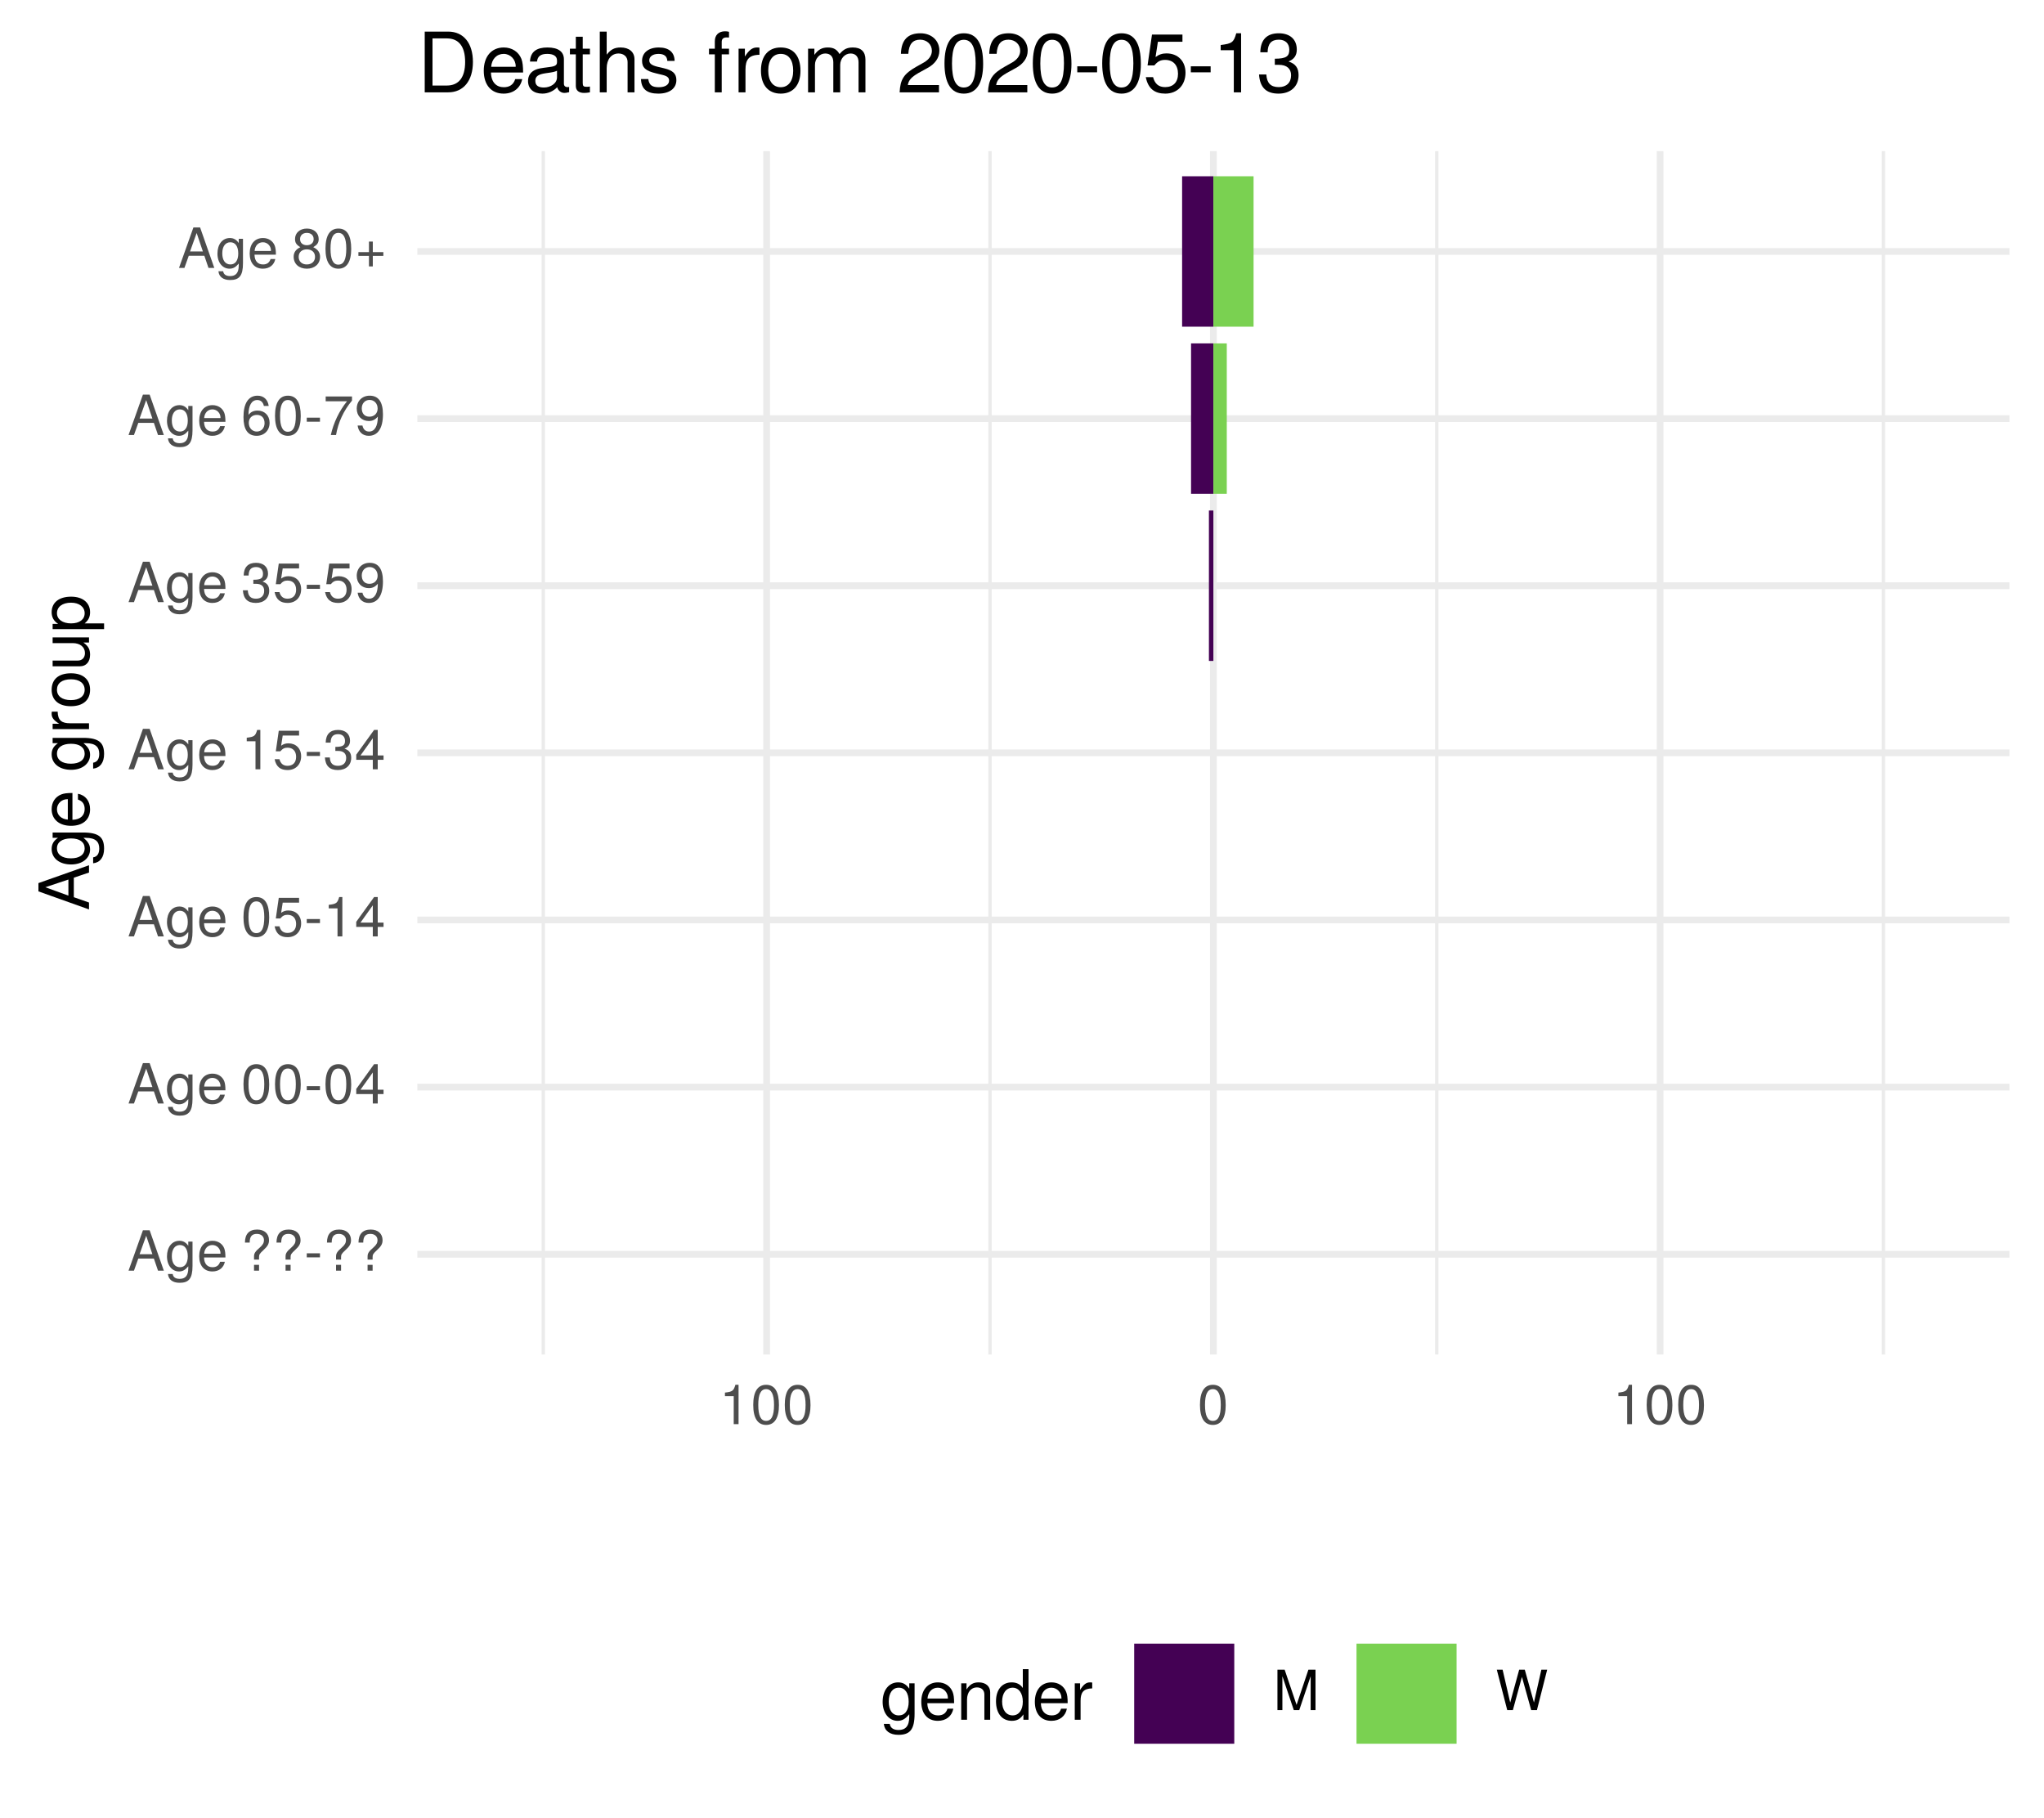
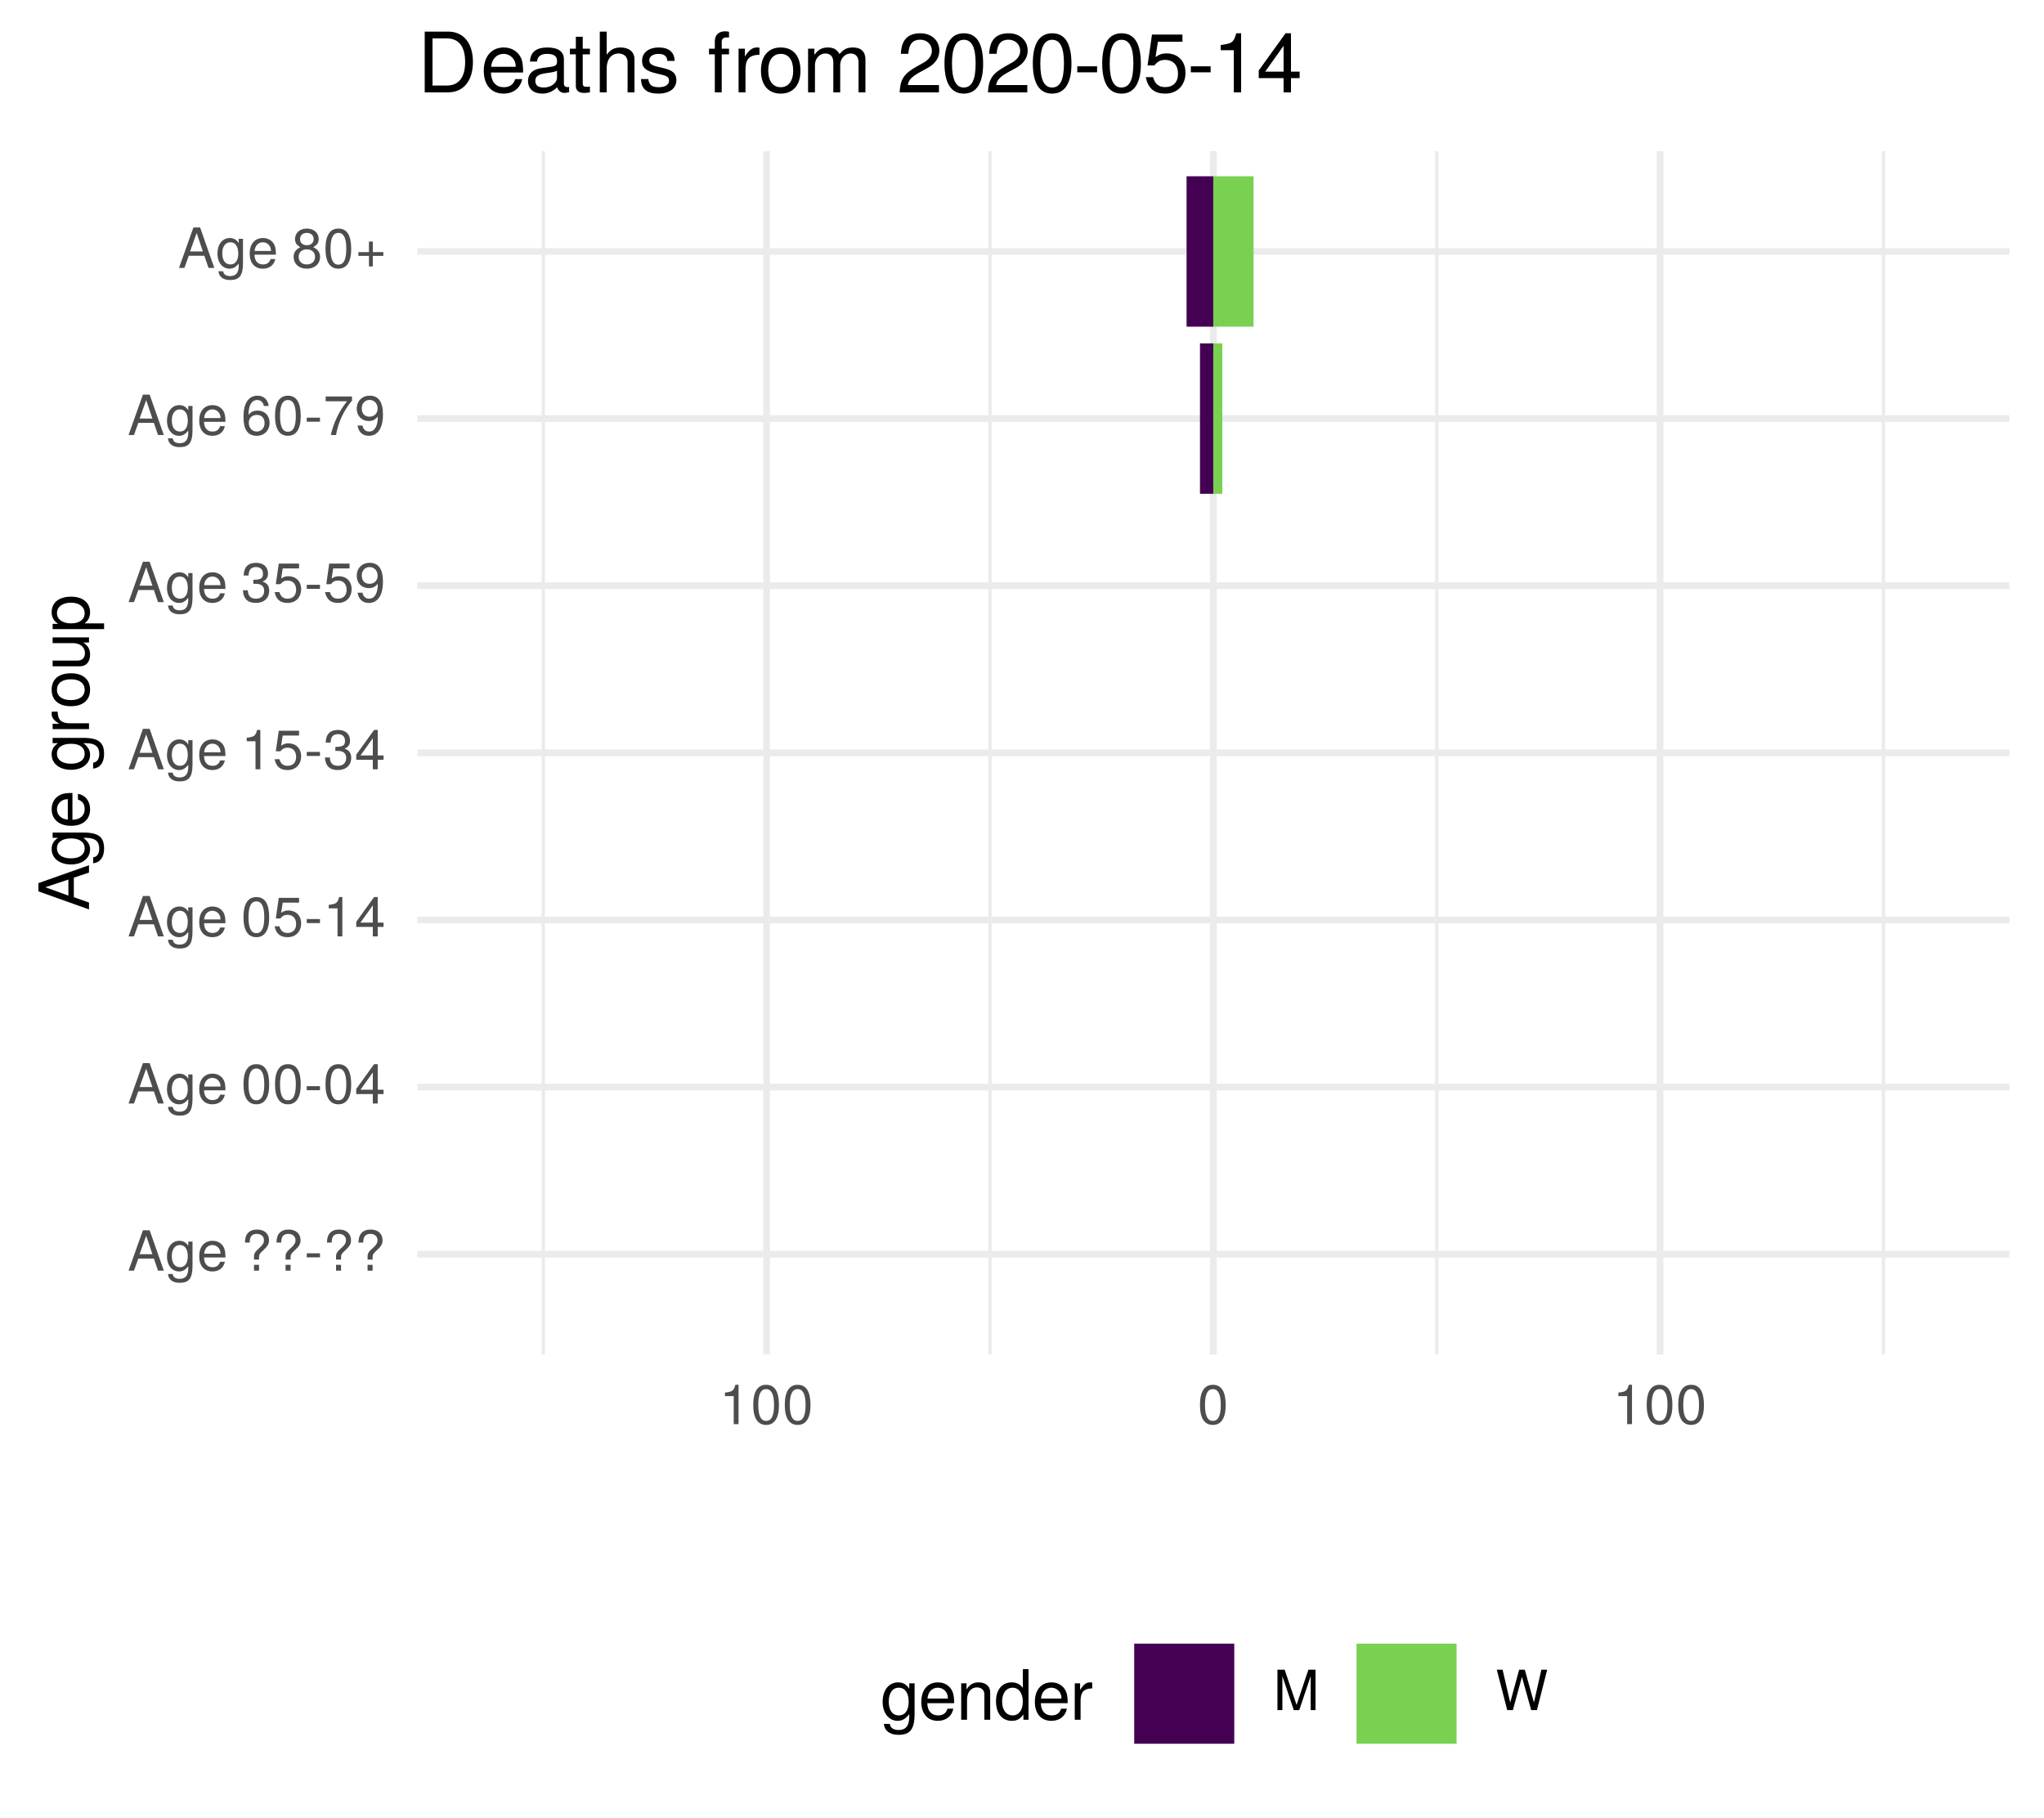
<svg xmlns="http://www.w3.org/2000/svg" xmlns:xlink="http://www.w3.org/1999/xlink" width="324pt" height="288pt" viewBox="0 0 324 288" version="1.1">
  <defs>
    <g>
      <symbol overflow="visible" id="glyph0-0">
        <path style="stroke:none;" d="" />
      </symbol>
      <symbol overflow="visible" id="glyph0-1">
        <path style="stroke:none;" d="M 5.75 0 L 3.5 -6.406 L 2.438 -6.406 L 0.156 0 L 1.016 0 L 1.703 -1.922 L 4.172 -1.922 L 4.828 0 Z M 3.938 -2.609 L 1.906 -2.609 L 2.953 -5.531 Z M 3.938 -2.609 " />
      </symbol>
      <symbol overflow="visible" id="glyph0-2">
        <path style="stroke:none;" d="M 4.297 -0.75 L 4.297 -4.609 L 3.625 -4.609 L 3.625 -3.938 C 3.25 -4.484 2.812 -4.734 2.219 -4.734 C 1.047 -4.734 0.25 -3.75 0.25 -2.266 C 0.25 -0.812 1.078 0.125 2.156 0.125 C 2.734 0.125 3.141 -0.109 3.625 -0.688 L 3.625 -0.391 C 3.625 0.828 3.125 1.297 2.266 1.297 C 1.688 1.297 1.234 1.094 1.156 0.531 L 0.406 0.531 C 0.484 1.406 1.156 1.922 2.25 1.922 C 3.688 1.922 4.297 1.281 4.297 -0.75 Z M 3.547 -2.281 C 3.547 -1.172 3.078 -0.547 2.312 -0.547 C 1.5 -0.547 1.016 -1.188 1.016 -2.312 C 1.016 -3.406 1.516 -4.062 2.297 -4.062 C 3.094 -4.062 3.547 -3.391 3.547 -2.281 Z M 3.547 -2.281 " />
      </symbol>
      <symbol overflow="visible" id="glyph0-3">
        <path style="stroke:none;" d="M 4.516 -2.094 C 4.516 -2.766 4.453 -3.188 4.328 -3.531 C 4.031 -4.281 3.328 -4.734 2.469 -4.734 C 1.172 -4.734 0.359 -3.797 0.359 -2.281 C 0.359 -0.766 1.156 0.125 2.453 0.125 C 3.5 0.125 4.234 -0.469 4.422 -1.406 L 3.672 -1.406 C 3.469 -0.797 3.062 -0.547 2.469 -0.547 C 1.703 -0.547 1.141 -1.031 1.125 -2.094 Z M 3.734 -2.75 C 3.734 -2.75 3.734 -2.703 3.719 -2.688 L 1.141 -2.688 C 1.203 -3.516 1.719 -4.062 2.453 -4.062 C 3.172 -4.062 3.734 -3.469 3.734 -2.75 Z M 3.734 -2.75 " />
      </symbol>
      <symbol overflow="visible" id="glyph0-4">
        <path style="stroke:none;" d="" />
      </symbol>
      <symbol overflow="visible" id="glyph0-5">
        <path style="stroke:none;" d="M 4.422 -4.828 C 4.422 -5.859 3.688 -6.516 2.547 -6.516 C 1.281 -6.516 0.609 -5.812 0.609 -4.453 L 1.359 -4.453 C 1.359 -5.422 1.719 -5.828 2.5 -5.828 C 3.172 -5.828 3.625 -5.422 3.625 -4.828 C 3.625 -4.422 3.438 -4.078 2.969 -3.672 C 2.453 -3.203 2.453 -3.203 2.297 -3 C 2.109 -2.75 2.047 -2.547 2.047 -2.234 L 2.047 -1.75 L 2.844 -1.75 L 2.844 -2.156 C 2.844 -2.547 2.938 -2.703 3.531 -3.25 C 4.203 -3.859 4.422 -4.25 4.422 -4.828 Z M 2.844 0 L 2.844 -0.922 L 2.047 -0.922 L 2.047 0 Z M 2.844 0 " />
      </symbol>
      <symbol overflow="visible" id="glyph0-6">
        <path style="stroke:none;" d="M 2.5 -2.109 L 2.5 -2.75 L 0.406 -2.75 L 0.406 -2.109 Z M 2.5 -2.109 " />
      </symbol>
      <symbol overflow="visible" id="glyph0-7">
        <path style="stroke:none;" d="M 4.453 -3 C 4.453 -5.156 3.781 -6.234 2.422 -6.234 C 1.078 -6.234 0.375 -5.141 0.375 -3.047 C 0.375 -0.953 1.078 0.125 2.422 0.125 C 3.734 0.125 4.453 -0.953 4.453 -3 Z M 3.672 -3.062 C 3.672 -1.297 3.266 -0.516 2.406 -0.516 C 1.578 -0.516 1.172 -1.344 1.172 -3.047 C 1.172 -4.75 1.578 -5.547 2.422 -5.547 C 3.25 -5.547 3.672 -4.734 3.672 -3.062 Z M 3.672 -3.062 " />
      </symbol>
      <symbol overflow="visible" id="glyph0-8">
        <path style="stroke:none;" d="M 4.578 -1.5 L 4.578 -2.188 L 3.656 -2.188 L 3.656 -6.234 L 3.078 -6.234 L 0.25 -2.312 L 0.25 -1.5 L 2.875 -1.5 L 2.875 0 L 3.656 0 L 3.656 -1.5 Z M 2.875 -2.188 L 0.922 -2.188 L 2.875 -4.922 Z M 2.875 -2.188 " />
      </symbol>
      <symbol overflow="visible" id="glyph0-9">
        <path style="stroke:none;" d="M 4.516 -2.062 C 4.516 -3.297 3.688 -4.109 2.5 -4.109 C 2.062 -4.109 1.703 -4 1.344 -3.734 L 1.594 -5.344 L 4.188 -5.344 L 4.188 -6.109 L 0.969 -6.109 L 0.5 -2.844 L 1.219 -2.844 C 1.578 -3.266 1.875 -3.422 2.359 -3.422 C 3.188 -3.422 3.719 -2.891 3.719 -1.969 C 3.719 -1.062 3.203 -0.547 2.359 -0.547 C 1.688 -0.547 1.266 -0.891 1.078 -1.594 L 0.312 -1.594 C 0.562 -0.359 1.266 0.125 2.375 0.125 C 3.641 0.125 4.516 -0.75 4.516 -2.062 Z M 4.516 -2.062 " />
      </symbol>
      <symbol overflow="visible" id="glyph0-10">
        <path style="stroke:none;" d="M 3.047 0 L 3.047 -6.234 L 2.547 -6.234 C 2.266 -5.281 2.094 -5.141 0.891 -5 L 0.891 -4.438 L 2.281 -4.438 L 2.281 0 Z M 3.047 0 " />
      </symbol>
      <symbol overflow="visible" id="glyph0-11">
        <path style="stroke:none;" d="M 4.453 -1.812 C 4.453 -2.562 4.141 -3.016 3.391 -3.266 C 3.969 -3.5 4.266 -3.891 4.266 -4.516 C 4.266 -5.594 3.547 -6.234 2.359 -6.234 C 1.109 -6.234 0.438 -5.547 0.406 -4.219 L 1.188 -4.219 C 1.203 -5.141 1.578 -5.562 2.375 -5.562 C 3.062 -5.562 3.469 -5.156 3.469 -4.5 C 3.469 -3.828 3.188 -3.547 1.938 -3.547 L 1.938 -2.906 L 2.359 -2.906 C 3.219 -2.906 3.656 -2.5 3.656 -1.797 C 3.656 -1.016 3.172 -0.547 2.359 -0.547 C 1.516 -0.547 1.109 -0.969 1.062 -1.875 L 0.281 -1.875 C 0.375 -0.5 1.062 0.125 2.344 0.125 C 3.625 0.125 4.453 -0.641 4.453 -1.812 Z M 4.453 -1.812 " />
      </symbol>
      <symbol overflow="visible" id="glyph0-12">
        <path style="stroke:none;" d="M 4.484 -3.266 C 4.484 -5.219 3.797 -6.234 2.375 -6.234 C 1.188 -6.234 0.328 -5.391 0.328 -4.172 C 0.328 -3.016 1.125 -2.219 2.25 -2.219 C 2.844 -2.219 3.266 -2.438 3.672 -2.922 C 3.672 -1.406 3.172 -0.547 2.281 -0.547 C 1.734 -0.547 1.359 -0.891 1.234 -1.5 L 0.469 -1.5 C 0.609 -0.469 1.281 0.125 2.234 0.125 C 3.688 0.125 4.484 -1.109 4.484 -3.266 Z M 3.641 -4.188 C 3.641 -3.422 3.094 -2.906 2.344 -2.906 C 1.594 -2.906 1.125 -3.391 1.125 -4.234 C 1.125 -5.016 1.656 -5.562 2.359 -5.562 C 3.094 -5.562 3.641 -5 3.641 -4.188 Z M 3.641 -4.188 " />
      </symbol>
      <symbol overflow="visible" id="glyph0-13">
        <path style="stroke:none;" d="M 4.516 -1.938 C 4.516 -3.094 3.719 -3.875 2.609 -3.875 C 1.984 -3.875 1.5 -3.641 1.172 -3.188 C 1.172 -4.703 1.672 -5.547 2.562 -5.547 C 3.109 -5.547 3.484 -5.203 3.609 -4.609 L 4.375 -4.609 C 4.234 -5.625 3.562 -6.234 2.609 -6.234 C 1.156 -6.234 0.375 -5.016 0.375 -2.844 C 0.375 -0.891 1.047 0.125 2.469 0.125 C 3.656 0.125 4.516 -0.719 4.516 -1.938 Z M 3.719 -1.875 C 3.719 -1.094 3.188 -0.547 2.484 -0.547 C 1.766 -0.547 1.219 -1.125 1.219 -1.922 C 1.219 -2.688 1.734 -3.188 2.5 -3.188 C 3.25 -3.188 3.719 -2.703 3.719 -1.875 Z M 3.719 -1.875 " />
      </symbol>
      <symbol overflow="visible" id="glyph0-14">
        <path style="stroke:none;" d="M 4.578 -5.453 L 4.578 -6.109 L 0.406 -6.109 L 0.406 -5.344 L 3.781 -5.344 C 2.531 -3.781 1.656 -1.953 1.219 0 L 2.047 0 C 2.391 -2.016 3.266 -3.891 4.578 -5.453 Z M 4.578 -5.453 " />
      </symbol>
      <symbol overflow="visible" id="glyph0-15">
        <path style="stroke:none;" d="M 4.516 -1.766 C 4.516 -2.453 4.156 -2.938 3.438 -3.281 C 4.078 -3.672 4.297 -3.984 4.297 -4.578 C 4.297 -5.547 3.531 -6.234 2.422 -6.234 C 1.312 -6.234 0.547 -5.547 0.547 -4.578 C 0.547 -4 0.75 -3.672 1.391 -3.281 C 0.672 -2.938 0.328 -2.453 0.328 -1.766 C 0.328 -0.625 1.188 0.125 2.422 0.125 C 3.656 0.125 4.516 -0.625 4.516 -1.766 Z M 3.5 -4.562 C 3.5 -3.969 3.062 -3.594 2.422 -3.594 C 1.766 -3.594 1.344 -3.969 1.344 -4.562 C 1.344 -5.156 1.766 -5.547 2.422 -5.547 C 3.078 -5.547 3.5 -5.156 3.5 -4.562 Z M 3.719 -1.75 C 3.719 -1.016 3.188 -0.547 2.406 -0.547 C 1.641 -0.547 1.125 -1.016 1.125 -1.75 C 1.125 -2.484 1.641 -2.938 2.422 -2.938 C 3.188 -2.938 3.719 -2.484 3.719 -1.75 Z M 3.719 -1.75 " />
      </symbol>
      <symbol overflow="visible" id="glyph0-16">
        <path style="stroke:none;" d="M 4.547 -1.906 L 4.547 -2.5 L 2.875 -2.5 L 2.875 -4.172 L 2.266 -4.172 L 2.266 -2.5 L 0.594 -2.5 L 0.594 -1.906 L 2.266 -1.906 L 2.266 -0.234 L 2.875 -0.234 L 2.875 -1.906 Z M 4.547 -1.906 " />
      </symbol>
      <symbol overflow="visible" id="glyph0-17">
        <path style="stroke:none;" d="M 6.688 0 L 6.688 -6.406 L 5.562 -6.406 L 3.688 -0.828 L 1.797 -6.406 L 0.656 -6.406 L 0.656 0 L 1.438 0 L 1.438 -5.375 L 3.25 0 L 4.109 0 L 5.922 -5.375 L 5.922 0 Z M 6.688 0 " />
      </symbol>
      <symbol overflow="visible" id="glyph0-18">
        <path style="stroke:none;" d="M 8.172 -6.406 L 7.25 -6.406 L 6.078 -1.203 L 4.625 -6.406 L 3.734 -6.406 L 2.312 -1.203 L 1.109 -6.406 L 0.188 -6.406 L 1.844 0 L 2.734 0 L 4.172 -5.266 L 5.641 0 L 6.547 0 Z M 8.172 -6.406 " />
      </symbol>
      <symbol overflow="visible" id="glyph1-0">
        <path style="stroke:none;" d="" />
      </symbol>
      <symbol overflow="visible" id="glyph1-1">
        <path style="stroke:none;" d="M 0 -7.188 L -8.016 -4.359 L -8.016 -3.047 L 0 -0.188 L 0 -1.281 L -2.406 -2.125 L -2.406 -5.219 L 0 -6.031 Z M -3.266 -4.922 L -3.266 -2.375 L -6.922 -3.703 Z M -3.266 -4.922 " />
      </symbol>
      <symbol overflow="visible" id="glyph1-2">
        <path style="stroke:none;" d="M -0.953 -5.375 L -5.766 -5.375 L -5.766 -4.531 L -4.922 -4.531 C -5.609 -4.062 -5.922 -3.516 -5.922 -2.766 C -5.922 -1.312 -4.703 -0.312 -2.828 -0.312 C -1.016 -0.312 0.172 -1.344 0.172 -2.688 C 0.172 -3.422 -0.141 -3.922 -0.875 -4.531 L -0.484 -4.531 C 1.047 -4.531 1.625 -3.906 1.625 -2.844 C 1.625 -2.109 1.359 -1.547 0.656 -1.438 L 0.656 -0.5 C 1.75 -0.609 2.391 -1.453 2.391 -2.812 C 2.391 -4.609 1.594 -5.375 -0.953 -5.375 Z M -2.844 -4.438 C -1.469 -4.438 -0.688 -3.844 -0.688 -2.875 C -0.688 -1.875 -1.484 -1.281 -2.875 -1.281 C -4.266 -1.281 -5.078 -1.891 -5.078 -2.875 C -5.078 -3.859 -4.25 -4.438 -2.844 -4.438 Z M -2.844 -4.438 " />
      </symbol>
      <symbol overflow="visible" id="glyph1-3">
        <path style="stroke:none;" d="M -2.625 -5.641 C -3.453 -5.641 -3.984 -5.578 -4.406 -5.406 C -5.359 -5.031 -5.922 -4.156 -5.922 -3.078 C -5.922 -1.469 -4.734 -0.438 -2.844 -0.438 C -0.953 -0.438 0.172 -1.438 0.172 -3.062 C 0.172 -4.375 -0.578 -5.297 -1.75 -5.516 L -1.75 -4.594 C -0.984 -4.344 -0.688 -3.828 -0.688 -3.094 C -0.688 -2.141 -1.297 -1.422 -2.625 -1.391 Z M -3.438 -4.656 C -3.438 -4.656 -3.391 -4.656 -3.359 -4.656 L -3.359 -1.422 C -4.391 -1.5 -5.078 -2.141 -5.078 -3.062 C -5.078 -3.969 -4.328 -4.656 -3.438 -4.656 Z M -3.438 -4.656 " />
      </symbol>
      <symbol overflow="visible" id="glyph1-4">
        <path style="stroke:none;" d="" />
      </symbol>
      <symbol overflow="visible" id="glyph1-5">
        <path style="stroke:none;" d="M -4.969 -3.531 L -5.891 -3.531 C -5.922 -3.375 -5.922 -3.297 -5.922 -3.172 C -5.922 -2.578 -5.578 -2.141 -4.719 -1.609 L -5.766 -1.609 L -5.766 -0.766 L 0 -0.766 L 0 -1.688 L -2.984 -1.688 C -4.297 -1.688 -4.938 -2.109 -4.969 -3.531 Z M -4.969 -3.531 " />
      </symbol>
      <symbol overflow="visible" id="glyph1-6">
        <path style="stroke:none;" d="M -2.844 -5.609 C -4.828 -5.609 -5.922 -4.656 -5.922 -2.984 C -5.922 -1.375 -4.812 -0.391 -2.875 -0.391 C -0.953 -0.391 0.172 -1.359 0.172 -3 C 0.172 -4.625 -0.953 -5.609 -2.844 -5.609 Z M -2.844 -4.656 C -1.5 -4.656 -0.688 -4.016 -0.688 -3 C -0.688 -1.984 -1.484 -1.359 -2.875 -1.359 C -4.266 -1.359 -5.078 -1.984 -5.078 -3 C -5.078 -4.031 -4.281 -4.656 -2.844 -4.656 Z M -2.844 -4.656 " />
      </symbol>
      <symbol overflow="visible" id="glyph1-7">
        <path style="stroke:none;" d="M 0 -5.297 L -5.766 -5.297 L -5.766 -4.391 L -2.578 -4.391 C -1.406 -4.391 -0.641 -3.766 -0.641 -2.812 C -0.641 -2.094 -1.078 -1.625 -1.766 -1.625 L -5.766 -1.625 L -5.766 -0.719 L -1.406 -0.719 C -0.453 -0.719 0.172 -1.438 0.172 -2.547 C 0.172 -3.406 -0.125 -3.938 -0.891 -4.484 L 0 -4.484 Z M 0 -5.297 " />
      </symbol>
      <symbol overflow="visible" id="glyph1-8">
        <path style="stroke:none;" d="M -2.828 -5.75 C -4.766 -5.75 -5.922 -4.812 -5.922 -3.281 C -5.922 -2.5 -5.578 -1.875 -4.891 -1.438 L -5.766 -1.438 L -5.766 -0.609 L 2.391 -0.609 L 2.391 -1.516 L -0.688 -1.516 C -0.094 -2 0.172 -2.547 0.172 -3.281 C 0.172 -4.781 -0.984 -5.75 -2.828 -5.75 Z M -2.844 -4.797 C -1.547 -4.797 -0.688 -4.125 -0.688 -3.125 C -0.688 -2.156 -1.484 -1.516 -2.844 -1.516 C -4.188 -1.516 -5.078 -2.156 -5.078 -3.125 C -5.078 -4.141 -4.219 -4.797 -2.844 -4.797 Z M -2.844 -4.797 " />
      </symbol>
      <symbol overflow="visible" id="glyph2-0">
        <path style="stroke:none;" d="" />
      </symbol>
      <symbol overflow="visible" id="glyph2-1">
        <path style="stroke:none;" d="M 5.375 -0.953 L 5.375 -5.766 L 4.531 -5.766 L 4.531 -4.922 C 4.062 -5.609 3.516 -5.922 2.766 -5.922 C 1.312 -5.922 0.312 -4.703 0.312 -2.828 C 0.312 -1.016 1.344 0.172 2.688 0.172 C 3.422 0.172 3.922 -0.141 4.531 -0.875 L 4.531 -0.484 C 4.531 1.047 3.906 1.625 2.844 1.625 C 2.109 1.625 1.547 1.359 1.438 0.656 L 0.5 0.656 C 0.609 1.75 1.453 2.391 2.812 2.391 C 4.609 2.391 5.375 1.594 5.375 -0.953 Z M 4.438 -2.844 C 4.438 -1.469 3.844 -0.688 2.875 -0.688 C 1.875 -0.688 1.281 -1.484 1.281 -2.875 C 1.281 -4.266 1.891 -5.078 2.875 -5.078 C 3.859 -5.078 4.438 -4.25 4.438 -2.844 Z M 4.438 -2.844 " />
      </symbol>
      <symbol overflow="visible" id="glyph2-2">
        <path style="stroke:none;" d="M 5.641 -2.625 C 5.641 -3.453 5.578 -3.984 5.406 -4.406 C 5.031 -5.359 4.156 -5.922 3.078 -5.922 C 1.469 -5.922 0.438 -4.734 0.438 -2.844 C 0.438 -0.953 1.438 0.172 3.062 0.172 C 4.375 0.172 5.297 -0.578 5.516 -1.75 L 4.594 -1.75 C 4.344 -0.984 3.828 -0.688 3.094 -0.688 C 2.141 -0.688 1.422 -1.297 1.391 -2.625 Z M 4.656 -3.438 C 4.656 -3.438 4.656 -3.391 4.656 -3.359 L 1.422 -3.359 C 1.5 -4.391 2.141 -5.078 3.062 -5.078 C 3.969 -5.078 4.656 -4.328 4.656 -3.438 Z M 4.656 -3.438 " />
      </symbol>
      <symbol overflow="visible" id="glyph2-3">
        <path style="stroke:none;" d="M 5.359 0 L 5.359 -4.359 C 5.359 -5.312 4.641 -5.922 3.531 -5.922 C 2.672 -5.922 2.125 -5.594 1.609 -4.797 L 1.609 -5.766 L 0.766 -5.766 L 0.766 0 L 1.688 0 L 1.688 -3.172 C 1.688 -4.359 2.328 -5.125 3.25 -5.125 C 3.984 -5.125 4.438 -4.688 4.438 -4 L 4.438 0 Z M 5.359 0 " />
      </symbol>
      <symbol overflow="visible" id="glyph2-4">
        <path style="stroke:none;" d="M 5.438 0 L 5.438 -8.016 L 4.531 -8.016 L 4.531 -5.031 C 4.141 -5.625 3.531 -5.922 2.766 -5.922 C 1.266 -5.922 0.281 -4.781 0.281 -2.938 C 0.281 -0.984 1.25 0.172 2.797 0.172 C 3.594 0.172 4.141 -0.125 4.625 -0.844 L 4.625 0 Z M 4.531 -2.859 C 4.531 -1.531 3.891 -0.688 2.922 -0.688 C 1.906 -0.688 1.25 -1.547 1.25 -2.875 C 1.25 -4.219 1.906 -5.078 2.922 -5.078 C 3.906 -5.078 4.531 -4.188 4.531 -2.859 Z M 4.531 -2.859 " />
      </symbol>
      <symbol overflow="visible" id="glyph2-5">
        <path style="stroke:none;" d="M 3.531 -4.969 L 3.531 -5.891 C 3.375 -5.922 3.297 -5.922 3.172 -5.922 C 2.578 -5.922 2.141 -5.578 1.609 -4.719 L 1.609 -5.766 L 0.766 -5.766 L 0.766 0 L 1.688 0 L 1.688 -2.984 C 1.688 -4.297 2.109 -4.938 3.531 -4.969 Z M 3.531 -4.969 " />
      </symbol>
      <symbol overflow="visible" id="glyph3-0">
        <path style="stroke:none;" d="" />
      </symbol>
      <symbol overflow="visible" id="glyph3-1">
        <path style="stroke:none;" d="M 8.812 -4.812 C 8.812 -7.797 7.328 -9.625 4.891 -9.625 L 1.172 -9.625 L 1.172 0 L 4.891 0 C 7.312 0 8.812 -1.828 8.812 -4.812 Z M 7.578 -4.812 C 7.578 -2.375 6.578 -1.078 4.672 -1.078 L 2.406 -1.078 L 2.406 -8.547 L 4.672 -8.547 C 6.578 -8.547 7.578 -7.266 7.578 -4.812 Z M 7.578 -4.812 " />
      </symbol>
      <symbol overflow="visible" id="glyph3-2">
        <path style="stroke:none;" d="M 6.766 -3.141 C 6.766 -4.141 6.688 -4.781 6.5 -5.297 C 6.047 -6.438 4.984 -7.109 3.703 -7.109 C 1.766 -7.109 0.531 -5.688 0.531 -3.422 C 0.531 -1.156 1.734 0.203 3.672 0.203 C 5.25 0.203 6.344 -0.703 6.625 -2.094 L 5.516 -2.094 C 5.219 -1.188 4.594 -0.812 3.703 -0.812 C 2.562 -0.812 1.703 -1.562 1.672 -3.141 Z M 5.594 -4.125 C 5.594 -4.125 5.594 -4.062 5.578 -4.047 L 1.703 -4.047 C 1.797 -5.266 2.578 -6.094 3.688 -6.094 C 4.766 -6.094 5.594 -5.203 5.594 -4.125 Z M 5.594 -4.125 " />
      </symbol>
      <symbol overflow="visible" id="glyph3-3">
        <path style="stroke:none;" d="M 7.062 -0.031 L 7.062 -0.859 C 6.938 -0.828 6.891 -0.828 6.828 -0.828 C 6.438 -0.828 6.234 -1.031 6.234 -1.375 L 6.234 -5.234 C 6.234 -6.453 5.328 -7.109 3.625 -7.109 C 1.953 -7.109 0.922 -6.469 0.859 -4.875 L 1.969 -4.875 C 2.062 -5.719 2.562 -6.094 3.594 -6.094 C 4.578 -6.094 5.141 -5.734 5.141 -5.062 L 5.141 -4.781 C 5.141 -4.312 4.859 -4.125 3.984 -4.016 C 2.422 -3.812 2.188 -3.766 1.766 -3.594 C 0.969 -3.266 0.547 -2.641 0.547 -1.797 C 0.547 -0.547 1.422 0.203 2.828 0.203 C 3.703 0.203 4.562 -0.172 5.172 -0.812 C 5.297 -0.297 5.766 0.094 6.312 0.094 C 6.531 0.094 6.703 0.062 7.062 -0.031 Z M 5.141 -2.391 C 5.141 -1.406 4.125 -0.766 3.062 -0.766 C 2.203 -0.766 1.703 -1.062 1.703 -1.828 C 1.703 -2.547 2.188 -2.859 3.359 -3.031 C 4.531 -3.188 4.766 -3.25 5.141 -3.422 Z M 5.141 -2.391 " />
      </symbol>
      <symbol overflow="visible" id="glyph3-4">
        <path style="stroke:none;" d="M 3.359 0 L 3.359 -0.922 C 3.203 -0.891 3.031 -0.875 2.828 -0.875 C 2.344 -0.875 2.219 -1 2.219 -1.484 L 2.219 -6.016 L 3.359 -6.016 L 3.359 -6.922 L 2.219 -6.922 L 2.219 -8.812 L 1.125 -8.812 L 1.125 -6.922 L 0.188 -6.922 L 0.188 -6.016 L 1.125 -6.016 L 1.125 -1 C 1.125 -0.297 1.594 0.094 2.453 0.094 C 2.719 0.094 2.984 0.062 3.359 0 Z M 3.359 0 " />
      </symbol>
      <symbol overflow="visible" id="glyph3-5">
        <path style="stroke:none;" d="M 6.422 0 L 6.422 -5.234 C 6.422 -6.391 5.578 -7.109 4.234 -7.109 C 3.266 -7.109 2.672 -6.812 2.016 -5.969 L 2.016 -9.625 L 0.922 -9.625 L 0.922 0 L 2.016 0 L 2.016 -3.812 C 2.016 -5.234 2.766 -6.156 3.891 -6.156 C 4.672 -6.156 5.328 -5.703 5.328 -4.797 L 5.328 0 Z M 6.422 0 " />
      </symbol>
      <symbol overflow="visible" id="glyph3-6">
        <path style="stroke:none;" d="M 6.062 -1.938 C 6.062 -2.969 5.484 -3.484 4.109 -3.812 L 3.047 -4.062 C 2.156 -4.281 1.766 -4.562 1.766 -5.062 C 1.766 -5.688 2.344 -6.094 3.234 -6.094 C 4.125 -6.094 4.594 -5.719 4.625 -4.984 L 5.781 -4.984 C 5.766 -6.344 4.875 -7.109 3.281 -7.109 C 1.656 -7.109 0.625 -6.281 0.625 -5 C 0.625 -3.922 1.172 -3.406 2.812 -3.016 L 3.844 -2.766 C 4.609 -2.578 4.906 -2.344 4.906 -1.844 C 4.906 -1.203 4.266 -0.812 3.297 -0.812 C 2.312 -0.812 1.75 -1.062 1.609 -2.109 L 0.453 -2.109 C 0.5 -0.516 1.406 0.203 3.203 0.203 C 4.953 0.203 6.062 -0.609 6.062 -1.938 Z M 6.062 -1.938 " />
      </symbol>
      <symbol overflow="visible" id="glyph3-7">
        <path style="stroke:none;" d="" />
      </symbol>
      <symbol overflow="visible" id="glyph3-8">
        <path style="stroke:none;" d="M 3.406 -6.016 L 3.406 -6.922 L 2.25 -6.922 L 2.25 -8 C 2.25 -8.469 2.516 -8.703 3.031 -8.703 C 3.109 -8.703 3.156 -8.703 3.406 -8.688 L 3.406 -9.594 C 3.156 -9.656 3.016 -9.672 2.781 -9.672 C 1.766 -9.672 1.156 -9.078 1.156 -8.094 L 1.156 -6.922 L 0.234 -6.922 L 0.234 -6.016 L 1.156 -6.016 L 1.156 0 L 2.25 0 L 2.25 -6.016 Z M 3.406 -6.016 " />
      </symbol>
      <symbol overflow="visible" id="glyph3-9">
        <path style="stroke:none;" d="M 4.234 -5.953 L 4.234 -7.078 C 4.047 -7.109 3.969 -7.109 3.812 -7.109 C 3.109 -7.109 2.562 -6.688 1.922 -5.672 L 1.922 -6.922 L 0.922 -6.922 L 0.922 0 L 2.016 0 L 2.016 -3.594 C 2.016 -5.156 2.531 -5.922 4.234 -5.953 Z M 4.234 -5.953 " />
      </symbol>
      <symbol overflow="visible" id="glyph3-10">
        <path style="stroke:none;" d="M 6.734 -3.406 C 6.734 -5.797 5.578 -7.109 3.594 -7.109 C 1.656 -7.109 0.469 -5.781 0.469 -3.453 C 0.469 -1.141 1.641 0.203 3.609 0.203 C 5.547 0.203 6.734 -1.141 6.734 -3.406 Z M 5.578 -3.422 C 5.578 -1.797 4.812 -0.812 3.609 -0.812 C 2.375 -0.812 1.625 -1.781 1.625 -3.453 C 1.625 -5.125 2.375 -6.094 3.609 -6.094 C 4.844 -6.094 5.578 -5.141 5.578 -3.422 Z M 5.578 -3.422 " />
      </symbol>
      <symbol overflow="visible" id="glyph3-11">
        <path style="stroke:none;" d="M 10.031 0 L 10.031 -5.188 C 10.031 -6.438 9.344 -7.109 8.047 -7.109 C 7.125 -7.109 6.578 -6.844 5.922 -6.062 C 5.516 -6.797 4.969 -7.109 4.062 -7.109 C 3.141 -7.109 2.531 -6.766 1.938 -5.938 L 1.938 -6.922 L 0.938 -6.922 L 0.938 0 L 2.031 0 L 2.031 -4.344 C 2.031 -5.344 2.766 -6.156 3.656 -6.156 C 4.469 -6.156 4.938 -5.656 4.938 -4.766 L 4.938 0 L 6.031 0 L 6.031 -4.344 C 6.031 -5.344 6.766 -6.156 7.672 -6.156 C 8.469 -6.156 8.938 -5.641 8.938 -4.766 L 8.938 0 Z M 10.031 0 " />
      </symbol>
      <symbol overflow="visible" id="glyph3-12">
        <path style="stroke:none;" d="M 6.75 -6.609 C 6.75 -8.203 5.516 -9.359 3.75 -9.359 C 1.828 -9.359 0.719 -8.391 0.656 -6.109 L 1.828 -6.109 C 1.922 -7.688 2.562 -8.344 3.703 -8.344 C 4.766 -8.344 5.562 -7.594 5.562 -6.594 C 5.562 -5.844 5.125 -5.219 4.297 -4.734 L 3.078 -4.047 C 1.125 -2.938 0.547 -2.062 0.453 0 L 6.688 0 L 6.688 -1.156 L 1.75 -1.156 C 1.875 -1.922 2.297 -2.406 3.453 -3.078 L 4.766 -3.797 C 6.078 -4.484 6.75 -5.469 6.75 -6.609 Z M 6.75 -6.609 " />
      </symbol>
      <symbol overflow="visible" id="glyph3-13">
        <path style="stroke:none;" d="M 6.688 -4.5 C 6.688 -7.75 5.672 -9.359 3.625 -9.359 C 1.609 -9.359 0.562 -7.719 0.562 -4.578 C 0.562 -1.422 1.625 0.203 3.625 0.203 C 5.609 0.203 6.688 -1.422 6.688 -4.5 Z M 5.5 -4.609 C 5.5 -1.953 4.891 -0.766 3.609 -0.766 C 2.375 -0.766 1.75 -2 1.75 -4.562 C 1.75 -7.125 2.375 -8.328 3.625 -8.328 C 4.891 -8.328 5.5 -7.109 5.5 -4.609 Z M 5.5 -4.609 " />
      </symbol>
      <symbol overflow="visible" id="glyph3-14">
        <path style="stroke:none;" d="M 3.75 -3.172 L 3.75 -4.125 L 0.609 -4.125 L 0.609 -3.172 Z M 3.75 -3.172 " />
      </symbol>
      <symbol overflow="visible" id="glyph3-15">
        <path style="stroke:none;" d="M 6.766 -3.109 C 6.766 -4.953 5.547 -6.172 3.75 -6.172 C 3.094 -6.172 2.562 -6 2.016 -5.594 L 2.391 -8.016 L 6.281 -8.016 L 6.281 -9.156 L 1.453 -9.156 L 0.75 -4.266 L 1.828 -4.266 C 2.359 -4.906 2.812 -5.141 3.531 -5.141 C 4.797 -5.141 5.578 -4.328 5.578 -2.938 C 5.578 -1.594 4.812 -0.828 3.531 -0.828 C 2.516 -0.828 1.906 -1.344 1.625 -2.406 L 0.469 -2.406 C 0.844 -0.547 1.906 0.203 3.562 0.203 C 5.453 0.203 6.766 -1.125 6.766 -3.109 Z M 6.766 -3.109 " />
      </symbol>
      <symbol overflow="visible" id="glyph3-16">
        <path style="stroke:none;" d="M 4.578 0 L 4.578 -9.359 L 3.812 -9.359 C 3.406 -7.922 3.141 -7.719 1.344 -7.5 L 1.344 -6.672 L 3.422 -6.672 L 3.422 0 Z M 4.578 0 " />
      </symbol>
      <symbol overflow="visible" id="glyph3-17">
-         <path style="stroke:none;" d="M 6.688 -2.719 C 6.688 -3.859 6.219 -4.516 5.094 -4.891 C 5.969 -5.234 6.406 -5.844 6.406 -6.781 C 6.406 -8.391 5.328 -9.359 3.547 -9.359 C 1.656 -9.359 0.656 -8.328 0.625 -6.344 L 1.781 -6.344 C 1.812 -7.719 2.375 -8.344 3.562 -8.344 C 4.594 -8.344 5.219 -7.734 5.219 -6.75 C 5.219 -5.75 4.781 -5.328 2.922 -5.328 L 2.922 -4.359 L 3.547 -4.359 C 4.828 -4.359 5.5 -3.75 5.5 -2.703 C 5.5 -1.531 4.766 -0.828 3.547 -0.828 C 2.281 -0.828 1.656 -1.469 1.578 -2.828 L 0.422 -2.828 C 0.562 -0.734 1.594 0.203 3.516 0.203 C 5.438 0.203 6.688 -0.953 6.688 -2.719 Z M 6.688 -2.719 " />
+         <path style="stroke:none;" d="M 6.859 -2.25 L 6.859 -3.281 L 5.484 -3.281 L 5.484 -9.359 L 4.625 -9.359 L 0.375 -3.469 L 0.375 -2.25 L 4.312 -2.25 L 4.312 0 L 5.484 0 L 5.484 -2.25 Z M 4.312 -3.281 L 1.391 -3.281 L 4.312 -7.375 Z M 4.312 -3.281 " />
      </symbol>
    </g>
    <clipPath id="clip1">
      <path d="M 85 23.957 L 87 23.957 L 87 214.648 L 85 214.648 Z M 85 23.957 " />
    </clipPath>
    <clipPath id="clip2">
      <path d="M 156 23.957 L 158 23.957 L 158 214.648 L 156 214.648 Z M 156 23.957 " />
    </clipPath>
    <clipPath id="clip3">
      <path d="M 227 23.957 L 229 23.957 L 229 214.648 L 227 214.648 Z M 227 23.957 " />
    </clipPath>
    <clipPath id="clip4">
      <path d="M 298 23.957 L 299 23.957 L 299 214.648 L 298 214.648 Z M 298 23.957 " />
    </clipPath>
    <clipPath id="clip5">
      <path d="M 66.152 198 L 318.523 198 L 318.523 200 L 66.152 200 Z M 66.152 198 " />
    </clipPath>
    <clipPath id="clip6">
      <path d="M 66.152 171 L 318.523 171 L 318.523 173 L 66.152 173 Z M 66.152 171 " />
    </clipPath>
    <clipPath id="clip7">
      <path d="M 66.152 145 L 318.523 145 L 318.523 147 L 66.152 147 Z M 66.152 145 " />
    </clipPath>
    <clipPath id="clip8">
      <path d="M 66.152 118 L 318.523 118 L 318.523 120 L 66.152 120 Z M 66.152 118 " />
    </clipPath>
    <clipPath id="clip9">
      <path d="M 66.152 92 L 318.523 92 L 318.523 94 L 66.152 94 Z M 66.152 92 " />
    </clipPath>
    <clipPath id="clip10">
      <path d="M 66.152 65 L 318.523 65 L 318.523 67 L 66.152 67 Z M 66.152 65 " />
    </clipPath>
    <clipPath id="clip11">
      <path d="M 66.152 39 L 318.523 39 L 318.523 41 L 66.152 41 Z M 66.152 39 " />
    </clipPath>
    <clipPath id="clip12">
      <path d="M 120 23.957 L 123 23.957 L 123 214.648 L 120 214.648 Z M 120 23.957 " />
    </clipPath>
    <clipPath id="clip13">
      <path d="M 191 23.957 L 193 23.957 L 193 214.648 L 191 214.648 Z M 191 23.957 " />
    </clipPath>
    <clipPath id="clip14">
      <path d="M 262 23.957 L 264 23.957 L 264 214.648 L 262 214.648 Z M 262 23.957 " />
    </clipPath>
  </defs>
-   <g id="surface2476">
+   <g id="surface2486">
    <rect x="0" y="0" width="324" height="288" style="fill:rgb(100%,100%,100%);fill-opacity:1;stroke:none;" />
    <g clip-path="url(#clip1)" clip-rule="nonzero">
      <path style="fill:none;stroke-width:0.533;stroke-linecap:butt;stroke-linejoin:round;stroke:rgb(92.157%,92.157%,92.157%);stroke-opacity:1;stroke-miterlimit:10;" d="M 86.121 214.652 L 86.121 23.957 " />
    </g>
    <g clip-path="url(#clip2)" clip-rule="nonzero">
      <path style="fill:none;stroke-width:0.533;stroke-linecap:butt;stroke-linejoin:round;stroke:rgb(92.157%,92.157%,92.157%);stroke-opacity:1;stroke-miterlimit:10;" d="M 156.93 214.652 L 156.93 23.957 " />
    </g>
    <g clip-path="url(#clip3)" clip-rule="nonzero">
      <path style="fill:none;stroke-width:0.533;stroke-linecap:butt;stroke-linejoin:round;stroke:rgb(92.157%,92.157%,92.157%);stroke-opacity:1;stroke-miterlimit:10;" d="M 227.742 214.652 L 227.742 23.957 " />
    </g>
    <g clip-path="url(#clip4)" clip-rule="nonzero">
      <path style="fill:none;stroke-width:0.533;stroke-linecap:butt;stroke-linejoin:round;stroke:rgb(92.157%,92.157%,92.157%);stroke-opacity:1;stroke-miterlimit:10;" d="M 298.551 214.652 L 298.551 23.957 " />
    </g>
    <g clip-path="url(#clip5)" clip-rule="nonzero">
      <path style="fill:none;stroke-width:1.067;stroke-linecap:butt;stroke-linejoin:round;stroke:rgb(92.157%,92.157%,92.157%);stroke-opacity:1;stroke-miterlimit:10;" d="M 66.152 198.762 L 318.52 198.762 " />
    </g>
    <g clip-path="url(#clip6)" clip-rule="nonzero">
      <path style="fill:none;stroke-width:1.067;stroke-linecap:butt;stroke-linejoin:round;stroke:rgb(92.157%,92.157%,92.157%);stroke-opacity:1;stroke-miterlimit:10;" d="M 66.152 172.273 L 318.52 172.273 " />
    </g>
    <g clip-path="url(#clip7)" clip-rule="nonzero">
      <path style="fill:none;stroke-width:1.067;stroke-linecap:butt;stroke-linejoin:round;stroke:rgb(92.157%,92.157%,92.157%);stroke-opacity:1;stroke-miterlimit:10;" d="M 66.152 145.789 L 318.52 145.789 " />
    </g>
    <g clip-path="url(#clip8)" clip-rule="nonzero">
      <path style="fill:none;stroke-width:1.067;stroke-linecap:butt;stroke-linejoin:round;stroke:rgb(92.157%,92.157%,92.157%);stroke-opacity:1;stroke-miterlimit:10;" d="M 66.152 119.305 L 318.52 119.305 " />
    </g>
    <g clip-path="url(#clip9)" clip-rule="nonzero">
      <path style="fill:none;stroke-width:1.067;stroke-linecap:butt;stroke-linejoin:round;stroke:rgb(92.157%,92.157%,92.157%);stroke-opacity:1;stroke-miterlimit:10;" d="M 66.152 92.82 L 318.52 92.82 " />
    </g>
    <g clip-path="url(#clip10)" clip-rule="nonzero">
      <path style="fill:none;stroke-width:1.067;stroke-linecap:butt;stroke-linejoin:round;stroke:rgb(92.157%,92.157%,92.157%);stroke-opacity:1;stroke-miterlimit:10;" d="M 66.152 66.336 L 318.52 66.336 " />
    </g>
    <g clip-path="url(#clip11)" clip-rule="nonzero">
      <path style="fill:none;stroke-width:1.067;stroke-linecap:butt;stroke-linejoin:round;stroke:rgb(92.157%,92.157%,92.157%);stroke-opacity:1;stroke-miterlimit:10;" d="M 66.152 39.852 L 318.52 39.852 " />
    </g>
    <g clip-path="url(#clip12)" clip-rule="nonzero">
      <path style="fill:none;stroke-width:1.067;stroke-linecap:butt;stroke-linejoin:round;stroke:rgb(92.157%,92.157%,92.157%);stroke-opacity:1;stroke-miterlimit:10;" d="M 121.523 214.652 L 121.523 23.957 " />
    </g>
    <g clip-path="url(#clip13)" clip-rule="nonzero">
      <path style="fill:none;stroke-width:1.067;stroke-linecap:butt;stroke-linejoin:round;stroke:rgb(92.157%,92.157%,92.157%);stroke-opacity:1;stroke-miterlimit:10;" d="M 192.336 214.652 L 192.336 23.957 " />
    </g>
    <g clip-path="url(#clip14)" clip-rule="nonzero">
      <path style="fill:none;stroke-width:1.067;stroke-linecap:butt;stroke-linejoin:round;stroke:rgb(92.157%,92.157%,92.157%);stroke-opacity:1;stroke-miterlimit:10;" d="M 263.145 214.652 L 263.145 23.957 " />
    </g>
-     <path style=" stroke:none;fill-rule:nonzero;fill:rgb(26.667%,0.392%,32.941%);fill-opacity:1;" d="M 191.629 104.738 L 192.336 104.738 L 192.336 80.902 L 191.629 80.902 Z M 191.629 104.738 " />
-     <path style=" stroke:none;fill-rule:nonzero;fill:rgb(26.667%,0.392%,32.941%);fill-opacity:1;" d="M 188.797 78.254 L 192.336 78.254 L 192.336 54.418 L 188.797 54.418 Z M 188.797 78.254 " />
-     <path style=" stroke:none;fill-rule:nonzero;fill:rgb(47.843%,81.961%,31.765%);fill-opacity:1;" d="M 192.336 78.254 L 194.461 78.254 L 194.461 54.418 L 192.336 54.418 Z M 192.336 78.254 " />
-     <path style=" stroke:none;fill-rule:nonzero;fill:rgb(26.667%,0.392%,32.941%);fill-opacity:1;" d="M 187.379 51.77 L 192.336 51.77 L 192.336 27.934 L 187.379 27.934 Z M 187.379 51.77 " />
+     <path style=" stroke:none;fill-rule:nonzero;fill:rgb(26.667%,0.392%,32.941%);fill-opacity:1;" d="M 190.211 78.254 L 192.336 78.254 L 192.336 54.418 L 190.211 54.418 Z M 190.211 78.254 " />
+     <path style=" stroke:none;fill-rule:nonzero;fill:rgb(47.843%,81.961%,31.765%);fill-opacity:1;" d="M 192.336 78.254 L 193.754 78.254 L 193.754 54.418 L 192.336 54.418 Z M 192.336 78.254 " />
+     <path style=" stroke:none;fill-rule:nonzero;fill:rgb(26.667%,0.392%,32.941%);fill-opacity:1;" d="M 188.086 51.77 L 192.336 51.77 L 192.336 27.934 L 188.086 27.934 Z M 188.086 51.77 " />
    <path style=" stroke:none;fill-rule:nonzero;fill:rgb(47.843%,81.961%,31.765%);fill-opacity:1;" d="M 192.336 51.77 L 198.707 51.77 L 198.707 27.934 L 192.336 27.934 Z M 192.336 51.77 " />
    <g style="fill:rgb(30.196%,30.196%,30.196%);fill-opacity:1;">
      <use xlink:href="#glyph0-1" x="20.219" y="201.364" />
      <use xlink:href="#glyph0-2" x="26.219" y="201.364" />
      <use xlink:href="#glyph0-3" x="31.219" y="201.364" />
      <use xlink:href="#glyph0-4" x="36.219" y="201.364" />
      <use xlink:href="#glyph0-5" x="38.219" y="201.364" />
      <use xlink:href="#glyph0-5" x="43.219" y="201.364" />
      <use xlink:href="#glyph0-6" x="48.219" y="201.364" />
      <use xlink:href="#glyph0-5" x="51.219" y="201.364" />
      <use xlink:href="#glyph0-5" x="56.219" y="201.364" />
    </g>
    <g style="fill:rgb(30.196%,30.196%,30.196%);fill-opacity:1;">
      <use xlink:href="#glyph0-1" x="20.219" y="174.876" />
      <use xlink:href="#glyph0-2" x="26.219" y="174.876" />
      <use xlink:href="#glyph0-3" x="31.219" y="174.876" />
      <use xlink:href="#glyph0-4" x="36.219" y="174.876" />
      <use xlink:href="#glyph0-7" x="38.219" y="174.876" />
      <use xlink:href="#glyph0-7" x="43.219" y="174.876" />
      <use xlink:href="#glyph0-6" x="48.219" y="174.876" />
      <use xlink:href="#glyph0-7" x="51.219" y="174.876" />
      <use xlink:href="#glyph0-8" x="56.219" y="174.876" />
    </g>
    <g style="fill:rgb(30.196%,30.196%,30.196%);fill-opacity:1;">
      <use xlink:href="#glyph0-1" x="20.219" y="148.392" />
      <use xlink:href="#glyph0-2" x="26.219" y="148.392" />
      <use xlink:href="#glyph0-3" x="31.219" y="148.392" />
      <use xlink:href="#glyph0-4" x="36.219" y="148.392" />
      <use xlink:href="#glyph0-7" x="38.219" y="148.392" />
      <use xlink:href="#glyph0-9" x="43.219" y="148.392" />
      <use xlink:href="#glyph0-6" x="48.219" y="148.392" />
      <use xlink:href="#glyph0-10" x="51.219" y="148.392" />
      <use xlink:href="#glyph0-8" x="56.219" y="148.392" />
    </g>
    <g style="fill:rgb(30.196%,30.196%,30.196%);fill-opacity:1;">
      <use xlink:href="#glyph0-1" x="20.219" y="121.907" />
      <use xlink:href="#glyph0-2" x="26.219" y="121.907" />
      <use xlink:href="#glyph0-3" x="31.219" y="121.907" />
      <use xlink:href="#glyph0-4" x="36.219" y="121.907" />
      <use xlink:href="#glyph0-10" x="38.219" y="121.907" />
      <use xlink:href="#glyph0-9" x="43.219" y="121.907" />
      <use xlink:href="#glyph0-6" x="48.219" y="121.907" />
      <use xlink:href="#glyph0-11" x="51.219" y="121.907" />
      <use xlink:href="#glyph0-8" x="56.219" y="121.907" />
    </g>
    <g style="fill:rgb(30.196%,30.196%,30.196%);fill-opacity:1;">
      <use xlink:href="#glyph0-1" x="20.219" y="95.423" />
      <use xlink:href="#glyph0-2" x="26.219" y="95.423" />
      <use xlink:href="#glyph0-3" x="31.219" y="95.423" />
      <use xlink:href="#glyph0-4" x="36.219" y="95.423" />
      <use xlink:href="#glyph0-11" x="38.219" y="95.423" />
      <use xlink:href="#glyph0-9" x="43.219" y="95.423" />
      <use xlink:href="#glyph0-6" x="48.219" y="95.423" />
      <use xlink:href="#glyph0-9" x="51.219" y="95.423" />
      <use xlink:href="#glyph0-12" x="56.219" y="95.423" />
    </g>
    <g style="fill:rgb(30.196%,30.196%,30.196%);fill-opacity:1;">
      <use xlink:href="#glyph0-1" x="20.219" y="68.938" />
      <use xlink:href="#glyph0-2" x="26.219" y="68.938" />
      <use xlink:href="#glyph0-3" x="31.219" y="68.938" />
      <use xlink:href="#glyph0-4" x="36.219" y="68.938" />
      <use xlink:href="#glyph0-13" x="38.219" y="68.938" />
      <use xlink:href="#glyph0-7" x="43.219" y="68.938" />
      <use xlink:href="#glyph0-6" x="48.219" y="68.938" />
      <use xlink:href="#glyph0-14" x="51.219" y="68.938" />
      <use xlink:href="#glyph0-12" x="56.219" y="68.938" />
    </g>
    <g style="fill:rgb(30.196%,30.196%,30.196%);fill-opacity:1;">
      <use xlink:href="#glyph0-1" x="28.219" y="42.454" />
      <use xlink:href="#glyph0-2" x="34.219" y="42.454" />
      <use xlink:href="#glyph0-3" x="39.219" y="42.454" />
      <use xlink:href="#glyph0-4" x="44.219" y="42.454" />
      <use xlink:href="#glyph0-15" x="46.219" y="42.454" />
      <use xlink:href="#glyph0-7" x="51.219" y="42.454" />
      <use xlink:href="#glyph0-16" x="56.219" y="42.454" />
    </g>
    <g style="fill:rgb(30.196%,30.196%,30.196%);fill-opacity:1;">
      <use xlink:href="#glyph0-10" x="114.023" y="225.685" />
      <use xlink:href="#glyph0-7" x="119.023" y="225.685" />
      <use xlink:href="#glyph0-7" x="124.023" y="225.685" />
    </g>
    <g style="fill:rgb(30.196%,30.196%,30.196%);fill-opacity:1;">
      <use xlink:href="#glyph0-7" x="189.836" y="225.685" />
    </g>
    <g style="fill:rgb(30.196%,30.196%,30.196%);fill-opacity:1;">
      <use xlink:href="#glyph0-10" x="255.645" y="225.685" />
      <use xlink:href="#glyph0-7" x="260.645" y="225.685" />
      <use xlink:href="#glyph0-7" x="265.645" y="225.685" />
    </g>
    <g style="fill:rgb(0%,0%,0%);fill-opacity:1;">
      <use xlink:href="#glyph1-1" x="14.108" y="144.305" />
      <use xlink:href="#glyph1-2" x="14.108" y="137.305" />
      <use xlink:href="#glyph1-3" x="14.108" y="131.305" />
      <use xlink:href="#glyph1-4" x="14.108" y="125.305" />
      <use xlink:href="#glyph1-2" x="14.108" y="122.305" />
      <use xlink:href="#glyph1-5" x="14.108" y="116.305" />
      <use xlink:href="#glyph1-6" x="14.108" y="112.305" />
      <use xlink:href="#glyph1-7" x="14.108" y="106.305" />
      <use xlink:href="#glyph1-8" x="14.108" y="100.305" />
    </g>
    <g style="fill:rgb(0%,0%,0%);fill-opacity:1;">
      <use xlink:href="#glyph2-1" x="139.598" y="272.53" />
      <use xlink:href="#glyph2-2" x="145.598" y="272.53" />
      <use xlink:href="#glyph2-3" x="151.598" y="272.53" />
      <use xlink:href="#glyph2-4" x="157.598" y="272.53" />
      <use xlink:href="#glyph2-2" x="163.598" y="272.53" />
      <use xlink:href="#glyph2-5" x="169.598" y="272.53" />
    </g>
    <path style=" stroke:none;fill-rule:nonzero;fill:rgb(26.667%,0.392%,32.941%);fill-opacity:1;" d="M 179.785 276.332 L 195.648 276.332 L 195.648 260.469 L 179.785 260.469 Z M 179.785 276.332 " />
    <path style=" stroke:none;fill-rule:nonzero;fill:rgb(47.843%,81.961%,31.765%);fill-opacity:1;" d="M 215.023 276.332 L 230.887 276.332 L 230.887 260.469 L 215.023 260.469 Z M 215.023 276.332 " />
    <g style="fill:rgb(0%,0%,0%);fill-opacity:1;">
      <use xlink:href="#glyph0-17" x="201.836" y="271.005" />
    </g>
    <g style="fill:rgb(0%,0%,0%);fill-opacity:1;">
      <use xlink:href="#glyph0-18" x="237.074" y="271.005" />
    </g>
    <g style="fill:rgb(0%,0%,0%);fill-opacity:1;">
      <use xlink:href="#glyph3-1" x="66.152" y="14.633" />
      <use xlink:href="#glyph3-2" x="76.152" y="14.633" />
      <use xlink:href="#glyph3-3" x="83.152" y="14.633" />
      <use xlink:href="#glyph3-4" x="90.152" y="14.633" />
      <use xlink:href="#glyph3-5" x="94.152" y="14.633" />
      <use xlink:href="#glyph3-6" x="101.152" y="14.633" />
      <use xlink:href="#glyph3-7" x="108.152" y="14.633" />
      <use xlink:href="#glyph3-8" x="112.152" y="14.633" />
      <use xlink:href="#glyph3-9" x="116.152" y="14.633" />
      <use xlink:href="#glyph3-10" x="120.152" y="14.633" />
      <use xlink:href="#glyph3-11" x="127.152" y="14.633" />
      <use xlink:href="#glyph3-7" x="138.152" y="14.633" />
      <use xlink:href="#glyph3-12" x="142.152" y="14.633" />
      <use xlink:href="#glyph3-13" x="149.152" y="14.633" />
      <use xlink:href="#glyph3-12" x="156.152" y="14.633" />
      <use xlink:href="#glyph3-13" x="163.152" y="14.633" />
      <use xlink:href="#glyph3-14" x="170.152" y="14.633" />
      <use xlink:href="#glyph3-13" x="174.152" y="14.633" />
      <use xlink:href="#glyph3-15" x="181.152" y="14.633" />
      <use xlink:href="#glyph3-14" x="188.152" y="14.633" />
      <use xlink:href="#glyph3-16" x="192.152" y="14.633" />
      <use xlink:href="#glyph3-17" x="199.152" y="14.633" />
    </g>
  </g>
</svg>
